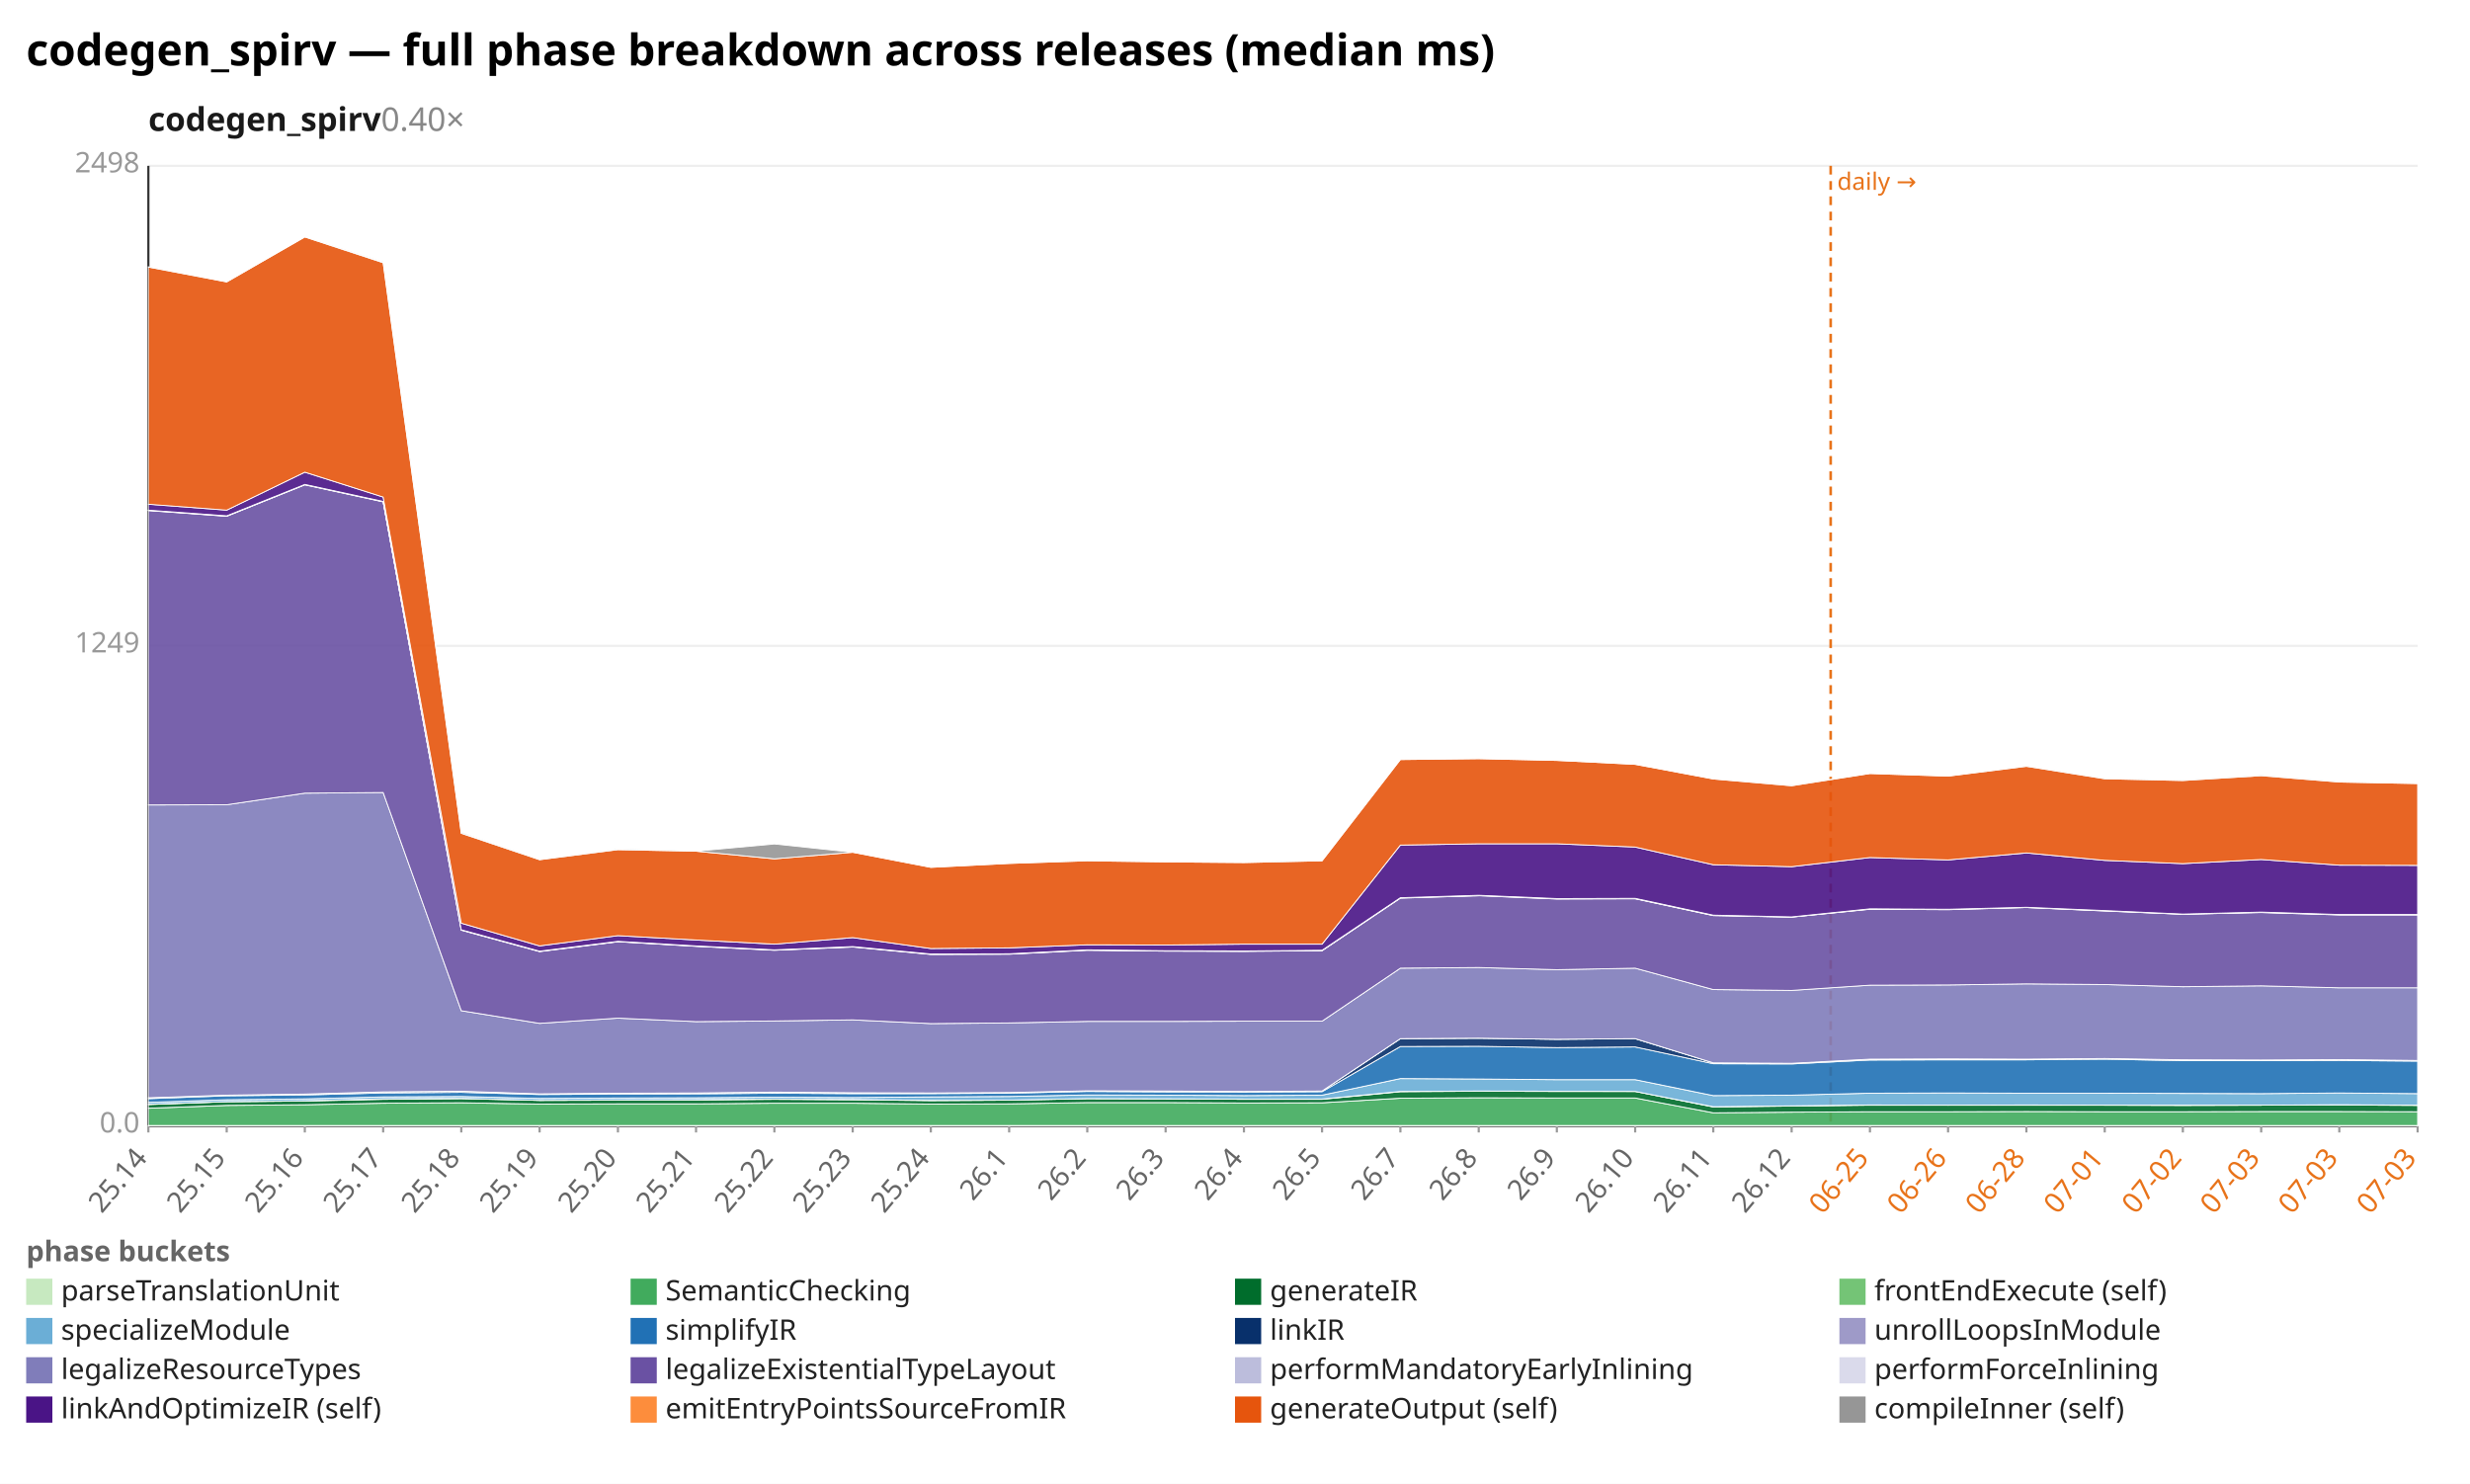
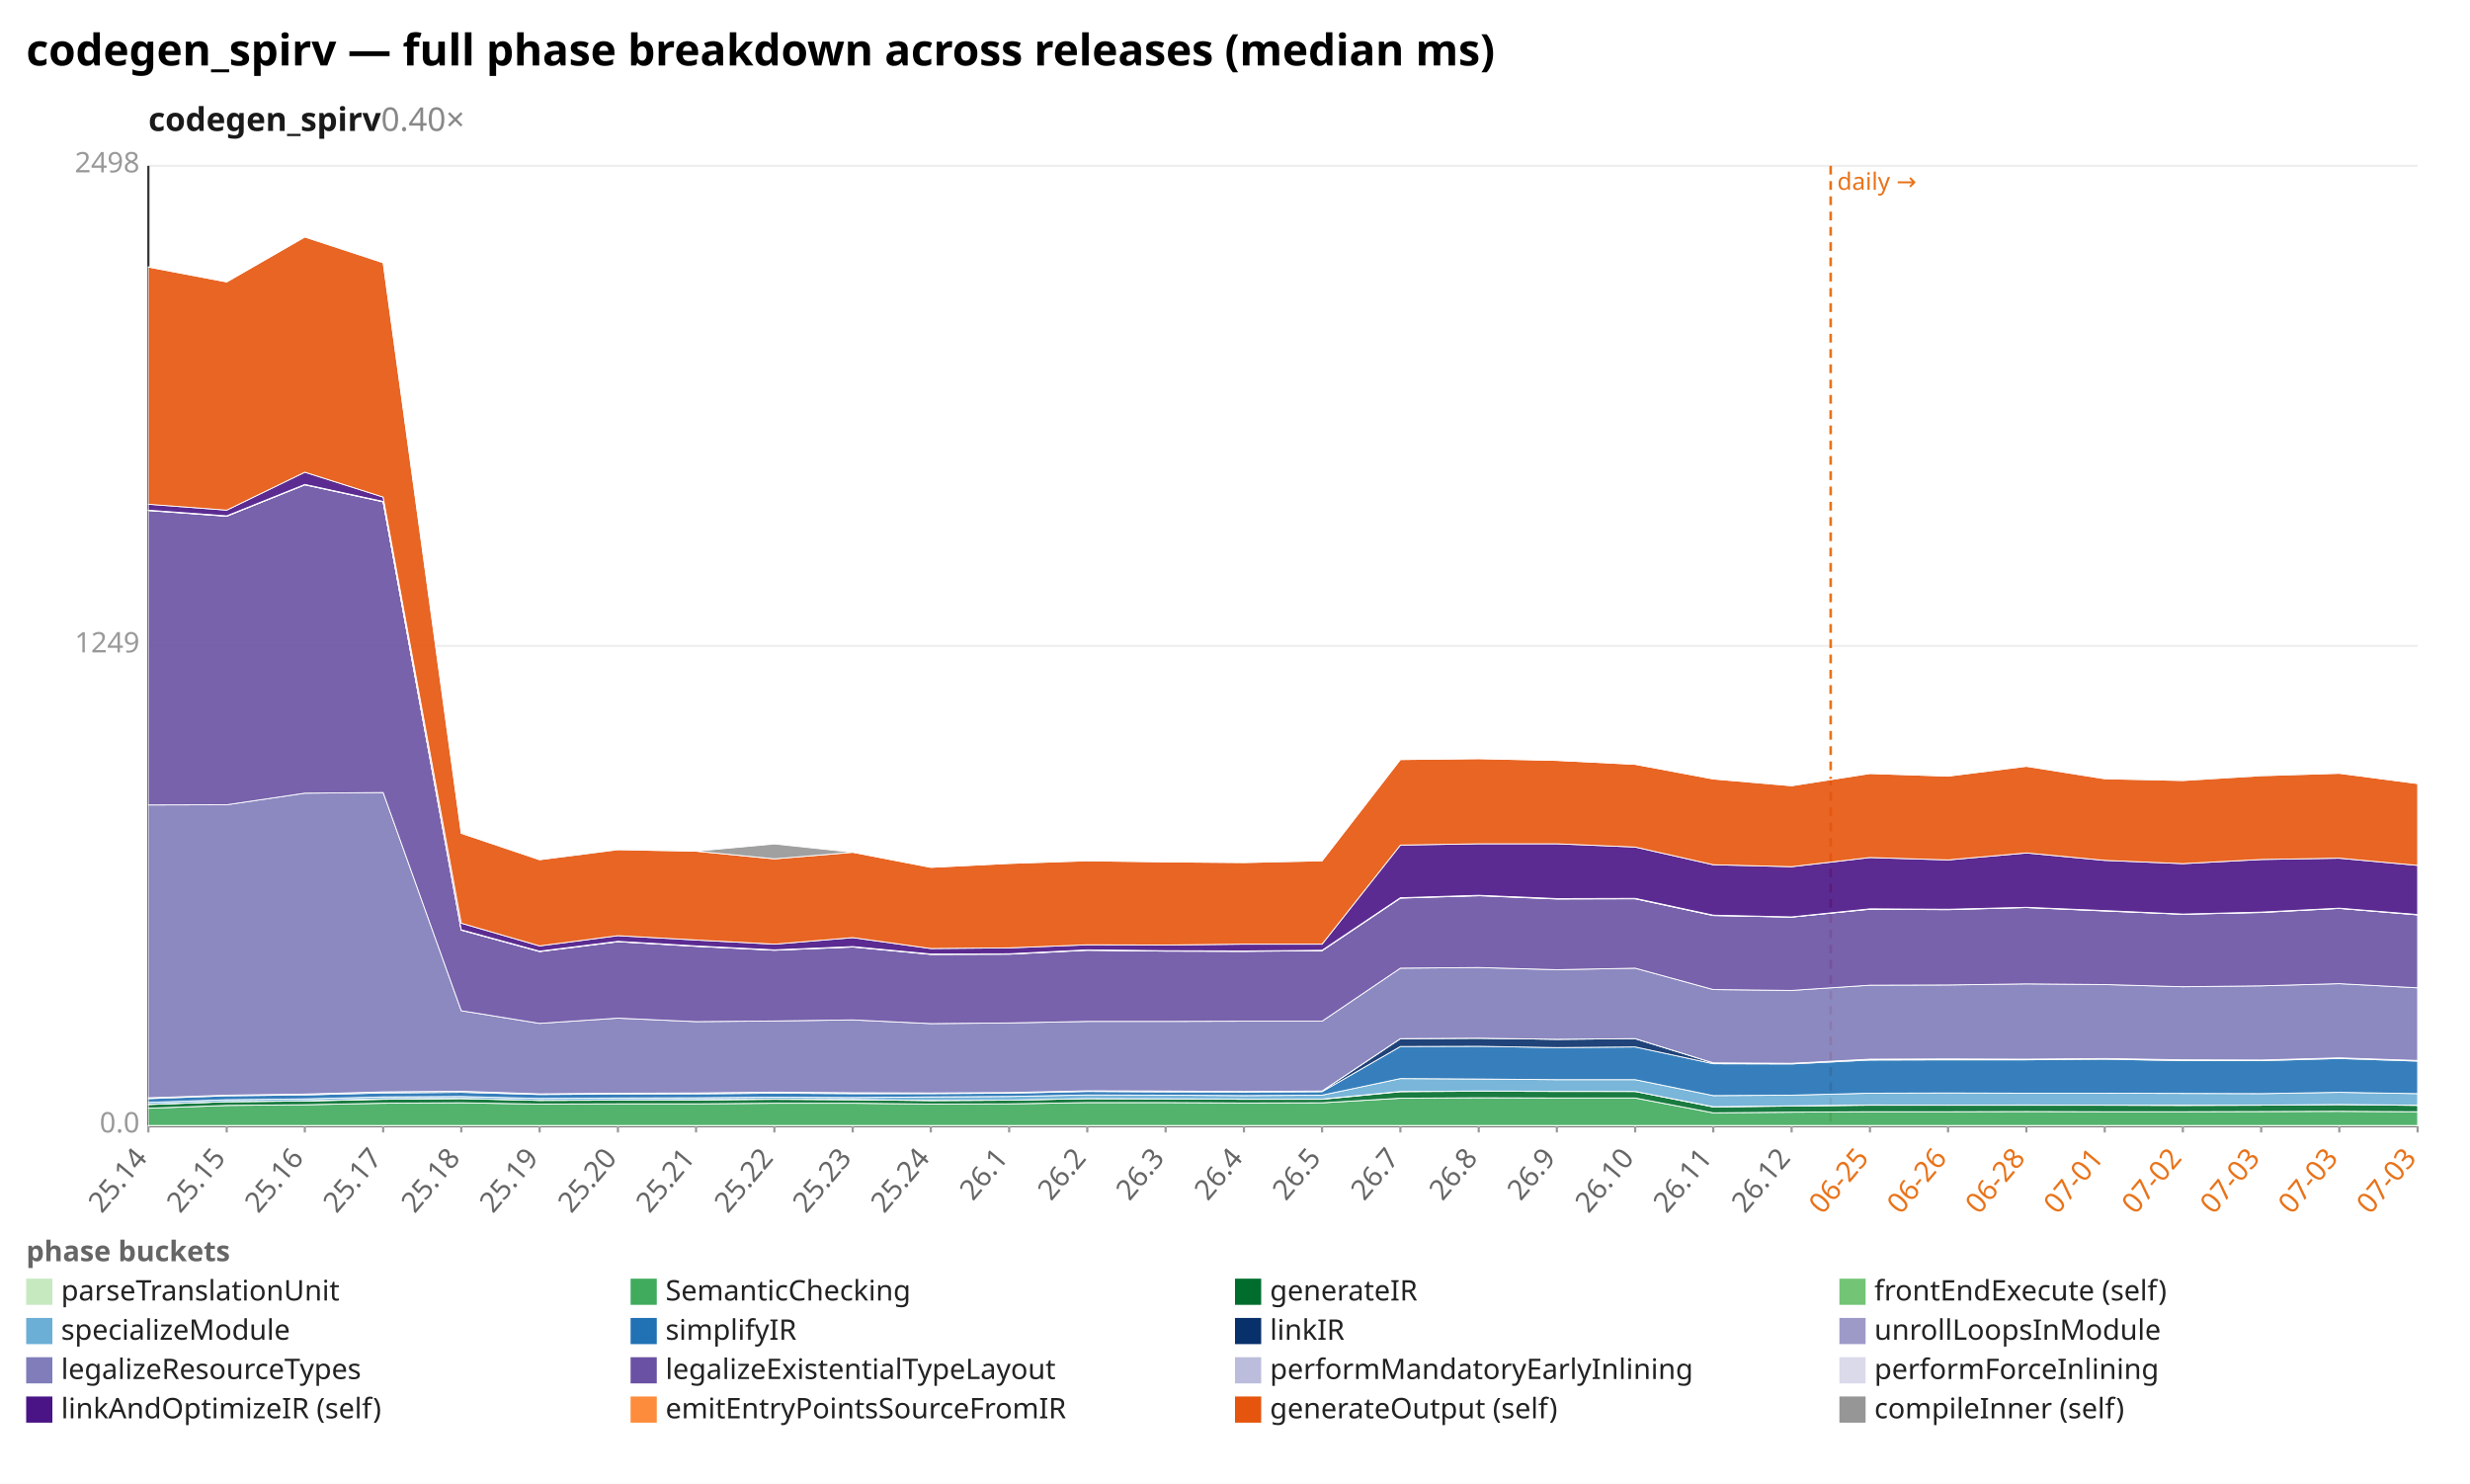
<svg xmlns="http://www.w3.org/2000/svg" width="1132" height="680" viewBox="0 0 1132 680" preserveAspectRatio="xMidYMid meet" font-family="sans-serif" font-size="13">
  <rect width="1132" height="680" fill="white" />
  <text x="12" y="30" font-size="20" font-weight="bold">codegen_spirv — full phase breakdown across releases (median ms)</text>
  <text x="68" y="60" font-size="15" font-weight="600" fill="#1a1a1a">codegen_spirv<tspan fill="#888" font-weight="400" text-decoration="none">  0.40×</tspan>
  </text>
  <line x1="68.0" y1="516.0" x2="1108.0" y2="516.0" stroke="#eee" />
  <text x="64.0" y="519.0" text-anchor="end" fill="#999">0.0</text>
  <line x1="68.0" y1="296.0" x2="1108.0" y2="296.0" stroke="#eee" />
  <text x="64.0" y="299.0" text-anchor="end" fill="#999">1249</text>
  <line x1="68.0" y1="76.0" x2="1108.0" y2="76.0" stroke="#eee" />
  <text x="64.0" y="79.0" text-anchor="end" fill="#999">2498</text>
  <line x1="68.0" y1="76.0" x2="68.0" y2="516.0" stroke="#333" />
  <line x1="68.0" y1="516.0" x2="1108.0" y2="516.0" stroke="#333" />
  <line x1="839.0" y1="76.0" x2="839.0" y2="516.0" stroke="#e8731a" stroke-width="1.2" stroke-dasharray="4 3" />
  <text x="842.0" y="87.0" fill="#e8731a" font-size="11">daily →</text>
  <line x1="68.0" y1="516.0" x2="68.0" y2="519.0" stroke="#999" />
  <text x="68.0" y="531.0" text-anchor="end" fill="#666" transform="rotate(-50 68.0 531.0)">25.14</text>
  <line x1="103.9" y1="516.0" x2="103.9" y2="519.0" stroke="#999" />
  <text x="103.9" y="531.0" text-anchor="end" fill="#666" transform="rotate(-50 103.9 531.0)">25.15</text>
  <line x1="139.7" y1="516.0" x2="139.7" y2="519.0" stroke="#999" />
  <text x="139.7" y="531.0" text-anchor="end" fill="#666" transform="rotate(-50 139.7 531.0)">25.16</text>
  <line x1="175.6" y1="516.0" x2="175.6" y2="519.0" stroke="#999" />
  <text x="175.6" y="531.0" text-anchor="end" fill="#666" transform="rotate(-50 175.6 531.0)">25.17</text>
  <line x1="211.4" y1="516.0" x2="211.4" y2="519.0" stroke="#999" />
  <text x="211.4" y="531.0" text-anchor="end" fill="#666" transform="rotate(-50 211.4 531.0)">25.18</text>
  <line x1="247.3" y1="516.0" x2="247.3" y2="519.0" stroke="#999" />
  <text x="247.3" y="531.0" text-anchor="end" fill="#666" transform="rotate(-50 247.3 531.0)">25.19</text>
  <line x1="283.2" y1="516.0" x2="283.2" y2="519.0" stroke="#999" />
  <text x="283.2" y="531.0" text-anchor="end" fill="#666" transform="rotate(-50 283.2 531.0)">25.20</text>
  <line x1="319.0" y1="516.0" x2="319.0" y2="519.0" stroke="#999" />
  <text x="319.0" y="531.0" text-anchor="end" fill="#666" transform="rotate(-50 319.0 531.0)">25.21</text>
  <line x1="354.9" y1="516.0" x2="354.9" y2="519.0" stroke="#999" />
  <text x="354.9" y="531.0" text-anchor="end" fill="#666" transform="rotate(-50 354.9 531.0)">25.22</text>
  <line x1="390.8" y1="516.0" x2="390.8" y2="519.0" stroke="#999" />
  <text x="390.8" y="531.0" text-anchor="end" fill="#666" transform="rotate(-50 390.8 531.0)">25.23</text>
  <line x1="426.6" y1="516.0" x2="426.6" y2="519.0" stroke="#999" />
  <text x="426.6" y="531.0" text-anchor="end" fill="#666" transform="rotate(-50 426.6 531.0)">25.24</text>
  <line x1="462.5" y1="516.0" x2="462.5" y2="519.0" stroke="#999" />
  <text x="462.5" y="531.0" text-anchor="end" fill="#666" transform="rotate(-50 462.5 531.0)">26.1</text>
  <line x1="498.3" y1="516.0" x2="498.3" y2="519.0" stroke="#999" />
  <text x="498.3" y="531.0" text-anchor="end" fill="#666" transform="rotate(-50 498.3 531.0)">26.2</text>
  <line x1="534.2" y1="516.0" x2="534.2" y2="519.0" stroke="#999" />
  <text x="534.2" y="531.0" text-anchor="end" fill="#666" transform="rotate(-50 534.2 531.0)">26.3</text>
  <line x1="570.1" y1="516.0" x2="570.1" y2="519.0" stroke="#999" />
  <text x="570.1" y="531.0" text-anchor="end" fill="#666" transform="rotate(-50 570.1 531.0)">26.4</text>
  <line x1="605.9" y1="516.0" x2="605.9" y2="519.0" stroke="#999" />
  <text x="605.9" y="531.0" text-anchor="end" fill="#666" transform="rotate(-50 605.9 531.0)">26.5</text>
  <line x1="641.8" y1="516.0" x2="641.8" y2="519.0" stroke="#999" />
  <text x="641.8" y="531.0" text-anchor="end" fill="#666" transform="rotate(-50 641.8 531.0)">26.7</text>
  <line x1="677.7" y1="516.0" x2="677.7" y2="519.0" stroke="#999" />
  <text x="677.7" y="531.0" text-anchor="end" fill="#666" transform="rotate(-50 677.7 531.0)">26.8</text>
  <line x1="713.5" y1="516.0" x2="713.5" y2="519.0" stroke="#999" />
  <text x="713.5" y="531.0" text-anchor="end" fill="#666" transform="rotate(-50 713.5 531.0)">26.9</text>
  <line x1="749.4" y1="516.0" x2="749.4" y2="519.0" stroke="#999" />
  <text x="749.4" y="531.0" text-anchor="end" fill="#666" transform="rotate(-50 749.4 531.0)">26.10</text>
  <line x1="785.2" y1="516.0" x2="785.2" y2="519.0" stroke="#999" />
  <text x="785.2" y="531.0" text-anchor="end" fill="#666" transform="rotate(-50 785.2 531.0)">26.11</text>
  <line x1="821.1" y1="516.0" x2="821.1" y2="519.0" stroke="#999" />
  <text x="821.1" y="531.0" text-anchor="end" fill="#666" transform="rotate(-50 821.1 531.0)">26.12</text>
  <line x1="857.0" y1="516.0" x2="857.0" y2="519.0" stroke="#999" />
  <text x="857.0" y="531.0" text-anchor="end" fill="#e8731a" transform="rotate(-50 857.0 531.0)">06-25</text>
  <line x1="892.8" y1="516.0" x2="892.8" y2="519.0" stroke="#999" />
  <text x="892.8" y="531.0" text-anchor="end" fill="#e8731a" transform="rotate(-50 892.8 531.0)">06-26</text>
  <line x1="928.7" y1="516.0" x2="928.7" y2="519.0" stroke="#999" />
  <text x="928.7" y="531.0" text-anchor="end" fill="#e8731a" transform="rotate(-50 928.7 531.0)">06-28</text>
  <line x1="964.6" y1="516.0" x2="964.6" y2="519.0" stroke="#999" />
  <text x="964.6" y="531.0" text-anchor="end" fill="#e8731a" transform="rotate(-50 964.6 531.0)">07-01</text>
  <line x1="1000.4" y1="516.0" x2="1000.4" y2="519.0" stroke="#999" />
  <text x="1000.4" y="531.0" text-anchor="end" fill="#e8731a" transform="rotate(-50 1000.4 531.0)">07-02</text>
  <line x1="1036.3" y1="516.0" x2="1036.3" y2="519.0" stroke="#999" />
  <text x="1036.3" y="531.0" text-anchor="end" fill="#e8731a" transform="rotate(-50 1036.3 531.0)">07-03</text>
  <line x1="1072.1" y1="516.0" x2="1072.1" y2="519.0" stroke="#999" />
  <text x="1072.1" y="531.0" text-anchor="end" fill="#e8731a" transform="rotate(-50 1072.1 531.0)">07-03</text>
  <line x1="1108.0" y1="516.0" x2="1108.0" y2="519.0" stroke="#999" />
  <text x="1108.0" y="531.0" text-anchor="end" fill="#e8731a" transform="rotate(-50 1108.0 531.0)">07-03</text>
  <polygon points="68.0,515.8 103.9,515.8 139.7,515.8 175.6,515.8 211.4,515.8 247.3,515.8 283.2,515.8 319.0,515.8 354.9,515.8 390.8,515.8 426.6,515.8 462.5,515.8 498.3,515.8 534.2,515.8 570.1,515.8 605.9,515.8 641.8,515.8 677.7,515.8 713.5,515.8 749.4,515.8 785.2,515.8 821.1,515.8 857.0,515.8 892.8,515.8 928.7,515.8 964.6,515.8 1000.4,515.8 1036.3,515.8 1072.1,515.8 1108.0,515.8 1108.0,516.0 1072.1,516.0 1036.3,516.0 1000.4,516.0 964.6,516.0 928.7,516.0 892.8,516.0 857.0,516.0 821.1,516.0 785.2,516.0 749.4,516.0 713.5,516.0 677.7,516.0 641.8,516.0 605.9,516.0 570.1,516.0 534.2,516.0 498.3,516.0 462.5,516.0 426.6,516.0 390.8,516.0 354.9,516.0 319.0,516.0 283.2,516.0 247.3,516.0 211.4,516.0 175.6,516.0 139.7,516.0 103.9,516.0 68.0,516.0" fill="#c7e9c0" fill-opacity="0.9" stroke="#fff" stroke-width="0.4" />
-   <polygon points="68.0,507.9 103.9,506.6 139.7,506.3 175.6,505.6 211.4,505.4 247.3,506.0 283.2,505.9 319.0,505.9 354.9,505.6 390.8,505.6 426.6,506.0 462.5,505.9 498.3,505.3 534.2,505.3 570.1,505.5 605.9,505.4 641.8,503.3 677.7,503.1 713.5,503.2 749.4,503.2 785.2,510.0 821.1,509.7 857.0,509.5 892.8,509.5 928.7,509.4 964.6,509.5 1000.4,509.5 1036.3,509.4 1072.1,509.4 1108.0,509.5 1108.0,515.8 1072.1,515.8 1036.3,515.8 1000.4,515.8 964.6,515.8 928.7,515.8 892.8,515.8 857.0,515.8 821.1,515.8 785.2,515.8 749.4,515.8 713.5,515.8 677.7,515.8 641.8,515.8 605.9,515.8 570.1,515.8 534.2,515.8 498.3,515.8 462.5,515.8 426.6,515.8 390.8,515.8 354.9,515.8 319.0,515.8 283.2,515.8 247.3,515.8 211.4,515.8 175.6,515.8 139.7,515.8 103.9,515.8 68.0,515.8" fill="#41ab5d" fill-opacity="0.9" stroke="#fff" stroke-width="0.4" />
-   <polygon points="68.0,506.2 103.9,504.9 139.7,504.6 175.6,503.8 211.4,503.5 247.3,504.3 283.2,504.2 319.0,504.1 354.9,503.8 390.8,504.0 426.6,504.4 462.5,504.2 498.3,503.5 534.2,503.6 570.1,503.8 605.9,503.8 641.8,500.3 677.7,500.1 713.5,500.2 749.4,500.2 785.2,507.3 821.1,506.9 857.0,506.5 892.8,506.5 928.7,506.5 964.6,506.5 1000.4,506.6 1036.3,506.5 1072.1,506.4 1108.0,506.6 1108.0,509.5 1072.1,509.4 1036.3,509.4 1000.4,509.5 964.6,509.5 928.7,509.4 892.8,509.5 857.0,509.5 821.1,509.7 785.2,510.0 749.4,503.2 713.5,503.2 677.7,503.1 641.8,503.3 605.9,505.4 570.1,505.5 534.2,505.3 498.3,505.3 462.5,505.9 426.6,506.0 390.8,505.6 354.9,505.6 319.0,505.9 283.2,505.9 247.3,506.0 211.4,505.4 175.6,505.6 139.7,506.3 103.9,506.6 68.0,507.9" fill="#006d2c" fill-opacity="0.9" stroke="#fff" stroke-width="0.4" />
-   <polygon points="68.0,506.1 103.9,504.9 139.7,504.5 175.6,503.6 211.4,503.4 247.3,504.3 283.2,504.1 319.0,504.0 354.9,503.7 390.8,503.9 426.6,504.3 462.5,504.2 498.3,503.5 534.2,503.6 570.1,503.7 605.9,503.7 641.8,500.2 677.7,500.0 713.5,500.1 749.4,500.2 785.2,507.2 821.1,506.8 857.0,506.4 892.8,506.5 928.7,506.4 964.6,506.5 1000.4,506.5 1036.3,506.5 1072.1,506.3 1108.0,506.5 1108.0,506.6 1072.1,506.4 1036.3,506.5 1000.4,506.6 964.6,506.5 928.7,506.5 892.8,506.5 857.0,506.5 821.1,506.9 785.2,507.3 749.4,500.2 713.5,500.2 677.7,500.1 641.8,500.3 605.9,503.8 570.1,503.8 534.2,503.6 498.3,503.5 462.5,504.2 426.6,504.4 390.8,504.0 354.9,503.8 319.0,504.1 283.2,504.2 247.3,504.3 211.4,503.5 175.6,503.8 139.7,504.6 103.9,504.9 68.0,506.2" fill="#74c476" fill-opacity="0.9" stroke="#fff" stroke-width="0.4" />
-   <polygon points="68.0,505.2 103.9,504.0 139.7,503.6 175.6,502.7 211.4,502.5 247.3,503.4 283.2,503.2 319.0,503.1 354.9,502.8 390.8,503.0 426.6,502.7 462.5,502.5 498.3,501.8 534.2,501.9 570.1,502.1 605.9,501.9 641.8,494.3 677.7,494.5 713.5,494.8 749.4,494.8 785.2,502.1 821.1,501.9 857.0,501.0 892.8,500.9 928.7,501.0 964.6,501.0 1000.4,501.1 1036.3,501.2 1072.1,500.9 1108.0,501.2 1108.0,506.5 1072.1,506.3 1036.3,506.5 1000.4,506.5 964.6,506.5 928.7,506.4 892.8,506.5 857.0,506.4 821.1,506.8 785.2,507.2 749.4,500.2 713.5,500.1 677.7,500.0 641.8,500.2 605.9,503.7 570.1,503.7 534.2,503.6 498.3,503.5 462.5,504.2 426.6,504.3 390.8,503.9 354.9,503.7 319.0,504.0 283.2,504.1 247.3,504.3 211.4,503.4 175.6,503.6 139.7,504.5 103.9,504.9 68.0,506.1" fill="#6baed6" fill-opacity="0.9" stroke="#fff" stroke-width="0.4" />
-   <polygon points="68.0,503.5 103.9,502.2 139.7,501.8 175.6,500.9 211.4,500.6 247.3,501.6 283.2,501.4 319.0,501.3 354.9,501.0 390.8,501.2 426.6,501.2 462.5,501.0 498.3,500.2 534.2,500.4 570.1,500.5 605.9,500.3 641.8,479.6 677.7,479.5 713.5,480.1 749.4,479.8 785.2,487.5 821.1,487.6 857.0,485.8 892.8,485.7 928.7,485.7 964.6,485.4 1000.4,486.1 1036.3,486.1 1072.1,486.0 1108.0,486.3 1108.0,501.2 1072.1,500.9 1036.3,501.2 1000.4,501.1 964.6,501.0 928.7,501.0 892.8,500.9 857.0,501.0 821.1,501.9 785.2,502.1 749.4,494.8 713.5,494.8 677.7,494.5 641.8,494.3 605.9,501.9 570.1,502.1 534.2,501.9 498.3,501.8 462.5,502.5 426.6,502.7 390.8,503.0 354.9,502.8 319.0,503.1 283.2,503.2 247.3,503.4 211.4,502.5 175.6,502.7 139.7,503.6 103.9,504.0 68.0,505.2" fill="#2171b5" fill-opacity="0.9" stroke="#fff" stroke-width="0.4" />
-   <polygon points="68.0,503.1 103.9,501.9 139.7,501.4 175.6,500.4 211.4,500.1 247.3,501.3 283.2,501.0 319.0,500.9 354.9,500.5 390.8,500.8 426.6,500.9 462.5,500.7 498.3,499.9 534.2,500.0 570.1,500.2 605.9,500.0 641.8,476.0 677.7,475.8 713.5,476.3 749.4,476.0 785.2,487.1 821.1,487.3 857.0,485.4 892.8,485.3 928.7,485.4 964.6,485.1 1000.4,485.7 1036.3,485.8 1072.1,485.7 1108.0,486.0 1108.0,486.3 1072.1,486.0 1036.3,486.1 1000.4,486.1 964.6,485.4 928.7,485.7 892.8,485.7 857.0,485.8 821.1,487.6 785.2,487.5 749.4,479.8 713.5,480.1 677.7,479.5 641.8,479.6 605.9,500.3 570.1,500.5 534.2,500.4 498.3,500.2 462.5,501.0 426.6,501.2 390.8,501.2 354.9,501.0 319.0,501.3 283.2,501.4 247.3,501.6 211.4,500.6 175.6,500.9 139.7,501.8 103.9,502.2 68.0,503.5" fill="#08306b" fill-opacity="0.9" stroke="#fff" stroke-width="0.4" />
-   <polygon points="68.0,503.1 103.9,501.9 139.7,501.4 175.6,500.4 211.4,500.1 247.3,501.3 283.2,501.0 319.0,500.9 354.9,500.5 390.8,500.8 426.6,500.9 462.5,500.7 498.3,499.9 534.2,500.0 570.1,500.2 605.9,500.0 641.8,476.0 677.7,475.8 713.5,476.3 749.4,476.0 785.2,487.1 821.1,487.3 857.0,485.4 892.8,485.3 928.7,485.4 964.6,485.1 1000.4,485.7 1036.3,485.8 1072.1,485.6 1108.0,486.0 1108.0,486.0 1072.1,485.7 1036.3,485.8 1000.4,485.7 964.6,485.1 928.7,485.4 892.8,485.3 857.0,485.4 821.1,487.3 785.2,487.1 749.4,476.0 713.5,476.3 677.7,475.8 641.8,476.0 605.9,500.0 570.1,500.2 534.2,500.0 498.3,499.9 462.5,500.7 426.6,500.9 390.8,500.8 354.9,500.5 319.0,500.9 283.2,501.0 247.3,501.3 211.4,500.1 175.6,500.4 139.7,501.4 103.9,501.9 68.0,503.1" fill="#9e9ac8" fill-opacity="0.9" stroke="#fff" stroke-width="0.4" />
-   <polygon points="68.0,368.9 103.9,368.8 139.7,363.5 175.6,363.2 211.4,463.2 247.3,469.0 283.2,466.6 319.0,468.2 354.9,467.9 390.8,467.4 426.6,469.1 462.5,468.8 498.3,468.1 534.2,468.1 570.1,468.0 605.9,468.0 641.8,443.7 677.7,443.4 713.5,444.4 749.4,443.7 785.2,453.5 821.1,453.9 857.0,451.5 892.8,451.4 928.7,450.9 964.6,451.2 1000.4,452.2 1036.3,451.8 1072.1,452.7 1108.0,452.7 1108.0,486.0 1072.1,485.6 1036.3,485.8 1000.4,485.7 964.6,485.1 928.7,485.4 892.8,485.3 857.0,485.4 821.1,487.3 785.2,487.1 749.4,476.0 713.5,476.3 677.7,475.8 641.8,476.0 605.9,500.0 570.1,500.2 534.2,500.0 498.3,499.9 462.5,500.7 426.6,500.9 390.8,500.8 354.9,500.5 319.0,500.9 283.2,501.0 247.3,501.3 211.4,500.1 175.6,500.4 139.7,501.4 103.9,501.9 68.0,503.1" fill="#807dba" fill-opacity="0.9" stroke="#fff" stroke-width="0.4" />
-   <polygon points="68.0,234.0 103.9,236.6 139.7,222.2 175.6,230.0 211.4,426.3 247.3,436.1 283.2,431.6 319.0,433.7 354.9,435.5 390.8,434.0 426.6,437.4 462.5,437.3 498.3,435.5 534.2,435.9 570.1,436.0 605.9,435.7 641.8,411.6 677.7,410.5 713.5,412.0 749.4,411.9 785.2,419.6 821.1,420.3 857.0,416.7 892.8,416.9 928.7,415.9 964.6,417.5 1000.4,419.0 1036.3,418.2 1072.1,419.3 1108.0,419.3 1108.0,452.7 1072.1,452.7 1036.3,451.8 1000.4,452.2 964.6,451.2 928.7,450.9 892.8,451.4 857.0,451.5 821.1,453.9 785.2,453.5 749.4,443.7 713.5,444.4 677.7,443.4 641.8,443.7 605.9,468.0 570.1,468.0 534.2,468.1 498.3,468.1 462.5,468.8 426.6,469.1 390.8,467.4 354.9,467.9 319.0,468.2 283.2,466.6 247.3,469.0 211.4,463.2 175.6,363.2 139.7,363.5 103.9,368.8 68.0,368.9" fill="#6a51a3" fill-opacity="0.9" stroke="#fff" stroke-width="0.4" />
-   <polygon points="68.0,233.9 103.9,236.5 139.7,222.1 175.6,229.9 211.4,426.2 247.3,436.0 283.2,431.5 319.0,433.6 354.9,435.4 390.8,433.9 426.6,437.3 462.5,437.2 498.3,435.4 534.2,435.8 570.1,435.9 605.9,435.6 641.8,411.5 677.7,410.4 713.5,411.9 749.4,411.8 785.2,419.5 821.1,420.3 857.0,416.6 892.8,416.8 928.7,415.9 964.6,417.4 1000.4,419.0 1036.3,418.1 1072.1,419.2 1108.0,419.2 1108.0,419.3 1072.1,419.3 1036.3,418.2 1000.4,419.0 964.6,417.5 928.7,415.9 892.8,416.9 857.0,416.7 821.1,420.3 785.2,419.6 749.4,411.9 713.5,412.0 677.7,410.5 641.8,411.6 605.9,435.7 570.1,436.0 534.2,435.9 498.3,435.5 462.5,437.3 426.6,437.4 390.8,434.0 354.9,435.5 319.0,433.7 283.2,431.6 247.3,436.1 211.4,426.3 175.6,230.0 139.7,222.2 103.9,236.6 68.0,234.0" fill="#bcbddc" fill-opacity="0.9" stroke="#fff" stroke-width="0.4" />
-   <polygon points="68.0,233.8 103.9,236.4 139.7,222.0 175.6,229.8 211.4,426.1 247.3,435.9 283.2,431.4 319.0,433.5 354.9,435.3 390.8,433.8 426.6,437.2 462.5,437.1 498.3,435.3 534.2,435.7 570.1,435.8 605.9,435.5 641.8,411.4 677.7,410.3 713.5,411.8 749.4,411.7 785.2,419.4 821.1,420.2 857.0,416.5 892.8,416.7 928.7,415.8 964.6,417.3 1000.4,418.9 1036.3,418.0 1072.1,419.1 1108.0,419.1 1108.0,419.2 1072.1,419.2 1036.3,418.1 1000.4,419.0 964.6,417.4 928.7,415.9 892.8,416.8 857.0,416.6 821.1,420.3 785.2,419.5 749.4,411.8 713.5,411.9 677.7,410.4 641.8,411.5 605.9,435.6 570.1,435.9 534.2,435.8 498.3,435.4 462.5,437.2 426.6,437.3 390.8,433.9 354.9,435.4 319.0,433.6 283.2,431.5 247.3,436.0 211.4,426.2 175.6,229.9 139.7,222.1 103.9,236.5 68.0,233.9" fill="#dadaeb" fill-opacity="0.9" stroke="#fff" stroke-width="0.4" />
-   <polygon points="68.0,231.1 103.9,233.8 139.7,216.4 175.6,227.8 211.4,423.1 247.3,433.5 283.2,428.8 319.0,430.8 354.9,432.7 390.8,429.7 426.6,434.7 462.5,434.4 498.3,433.0 534.2,433.1 570.1,432.7 605.9,432.7 641.8,387.3 677.7,386.7 713.5,386.7 749.4,388.2 785.2,396.3 821.1,397.2 857.0,393.0 892.8,394.1 928.7,390.9 964.6,394.3 1000.4,395.8 1036.3,393.9 1072.1,396.5 1108.0,396.6 1108.0,419.1 1072.1,419.1 1036.3,418.0 1000.4,418.9 964.6,417.3 928.7,415.8 892.8,416.7 857.0,416.5 821.1,420.2 785.2,419.4 749.4,411.7 713.5,411.8 677.7,410.3 641.8,411.4 605.9,435.5 570.1,435.8 534.2,435.7 498.3,435.3 462.5,437.1 426.6,437.2 390.8,433.8 354.9,435.3 319.0,433.5 283.2,431.4 247.3,435.9 211.4,426.1 175.6,229.8 139.7,222.0 103.9,236.4 68.0,233.8" fill="#4a1486" fill-opacity="0.9" stroke="#fff" stroke-width="0.4" />
-   <polygon points="68.0,122.4 103.9,129.2 139.7,108.6 175.6,120.4 211.4,381.9 247.3,394.0 283.2,389.4 319.0,390.1 354.9,393.6 390.8,390.6 426.6,397.5 462.5,395.7 498.3,394.5 534.2,395.0 570.1,395.3 605.9,394.5 641.8,348.1 677.7,347.7 713.5,348.5 749.4,350.3 785.2,357.0 821.1,360.1 857.0,354.5 892.8,355.7 928.7,351.2 964.6,356.9 1000.4,357.7 1036.3,355.5 1072.1,358.4 1108.0,359.1 1108.0,396.6 1072.1,396.5 1036.3,393.9 1000.4,395.8 964.6,394.3 928.7,390.9 892.8,394.1 857.0,393.0 821.1,397.2 785.2,396.3 749.4,388.2 713.5,386.7 677.7,386.7 641.8,387.3 605.9,432.7 570.1,432.7 534.2,433.1 498.3,433.0 462.5,434.4 426.6,434.7 390.8,429.7 354.9,432.7 319.0,430.8 283.2,428.8 247.3,433.5 211.4,423.1 175.6,227.8 139.7,216.4 103.9,233.8 68.0,231.1" fill="#e6550d" fill-opacity="0.9" stroke="#fff" stroke-width="0.4" />
-   <polygon points="68.0,122.3 103.9,129.2 139.7,108.6 175.6,120.0 211.4,381.4 247.3,394.0 283.2,389.1 319.0,390.1 354.9,386.8 390.8,390.6 426.6,397.5 462.5,395.7 498.3,394.4 534.2,395.0 570.1,395.0 605.9,394.5 641.8,348.1 677.7,347.7 713.5,348.5 749.4,350.3 785.2,357.0 821.1,359.9 857.0,354.5 892.8,355.7 928.7,351.1 964.6,356.8 1000.4,357.6 1036.3,355.3 1072.1,358.3 1108.0,359.1 1108.0,359.1 1072.1,358.4 1036.3,355.5 1000.4,357.7 964.6,356.9 928.7,351.2 892.8,355.7 857.0,354.5 821.1,360.1 785.2,357.0 749.4,350.3 713.5,348.5 677.7,347.7 641.8,348.1 605.9,394.5 570.1,395.3 534.2,395.0 498.3,394.5 462.5,395.7 426.6,397.5 390.8,390.6 354.9,393.6 319.0,390.1 283.2,389.4 247.3,394.0 211.4,381.9 175.6,120.4 139.7,108.6 103.9,129.2 68.0,122.4" fill="#969696" fill-opacity="0.9" stroke="#fff" stroke-width="0.4" />
+   <polygon points="68.0,507.9 103.9,506.6 139.7,506.3 175.6,505.6 211.4,505.4 247.3,506.0 283.2,505.9 319.0,505.9 354.9,505.6 390.8,505.6 426.6,506.0 462.5,505.9 498.3,505.3 534.2,505.3 570.1,505.5 605.9,505.4 641.8,503.3 677.7,503.1 713.5,503.2 749.4,503.2 785.2,510.0 821.1,509.7 857.0,509.5 892.8,509.5 928.7,509.4 964.6,509.5 1000.4,509.5 1036.3,509.4 1072.1,509.3 1108.0,509.5 1108.0,515.8 1072.1,515.8 1036.3,515.8 1000.4,515.8 964.6,515.8 928.7,515.8 892.8,515.8 857.0,515.8 821.1,515.8 785.2,515.8 749.4,515.8 713.5,515.8 677.7,515.8 641.8,515.8 605.9,515.8 570.1,515.8 534.2,515.8 498.3,515.8 462.5,515.8 426.6,515.8 390.8,515.8 354.9,515.8 319.0,515.8 283.2,515.8 247.3,515.8 211.4,515.8 175.6,515.8 139.7,515.8 103.9,515.8 68.0,515.8" fill="#41ab5d" fill-opacity="0.9" stroke="#fff" stroke-width="0.4" />
+   <polygon points="68.0,506.2 103.9,504.9 139.7,504.6 175.6,503.8 211.4,503.5 247.3,504.3 283.2,504.2 319.0,504.1 354.9,503.8 390.8,504.0 426.6,504.4 462.5,504.2 498.3,503.5 534.2,503.6 570.1,503.8 605.9,503.8 641.8,500.3 677.7,500.1 713.5,500.2 749.4,500.2 785.2,507.3 821.1,506.9 857.0,506.5 892.8,506.5 928.7,506.5 964.6,506.5 1000.4,506.6 1036.3,506.5 1072.1,506.2 1108.0,506.6 1108.0,509.5 1072.1,509.3 1036.3,509.4 1000.4,509.5 964.6,509.5 928.7,509.4 892.8,509.5 857.0,509.5 821.1,509.7 785.2,510.0 749.4,503.2 713.5,503.2 677.7,503.1 641.8,503.3 605.9,505.4 570.1,505.5 534.2,505.3 498.3,505.3 462.5,505.9 426.6,506.0 390.8,505.6 354.9,505.6 319.0,505.9 283.2,505.9 247.3,506.0 211.4,505.4 175.6,505.6 139.7,506.3 103.9,506.6 68.0,507.9" fill="#006d2c" fill-opacity="0.9" stroke="#fff" stroke-width="0.4" />
+   <polygon points="68.0,506.1 103.9,504.9 139.7,504.5 175.6,503.6 211.4,503.4 247.3,504.3 283.2,504.1 319.0,504.0 354.9,503.7 390.8,503.9 426.6,504.3 462.5,504.2 498.3,503.5 534.2,503.6 570.1,503.7 605.9,503.7 641.8,500.2 677.7,500.0 713.5,500.1 749.4,500.2 785.2,507.2 821.1,506.8 857.0,506.4 892.8,506.5 928.7,506.4 964.6,506.5 1000.4,506.5 1036.3,506.5 1072.1,506.2 1108.0,506.5 1108.0,506.6 1072.1,506.2 1036.3,506.5 1000.4,506.6 964.6,506.5 928.7,506.5 892.8,506.5 857.0,506.5 821.1,506.9 785.2,507.3 749.4,500.2 713.5,500.2 677.7,500.1 641.8,500.3 605.9,503.8 570.1,503.8 534.2,503.6 498.3,503.5 462.5,504.2 426.6,504.4 390.8,504.0 354.9,503.8 319.0,504.1 283.2,504.2 247.3,504.3 211.4,503.5 175.6,503.8 139.7,504.6 103.9,504.9 68.0,506.2" fill="#74c476" fill-opacity="0.9" stroke="#fff" stroke-width="0.4" />
+   <polygon points="68.0,505.2 103.9,504.0 139.7,503.6 175.6,502.7 211.4,502.5 247.3,503.4 283.2,503.2 319.0,503.1 354.9,502.8 390.8,503.0 426.6,502.7 462.5,502.5 498.3,501.8 534.2,501.9 570.1,502.1 605.9,501.9 641.8,494.3 677.7,494.5 713.5,494.8 749.4,494.8 785.2,502.1 821.1,501.9 857.0,501.0 892.8,500.9 928.7,501.0 964.6,501.0 1000.4,501.1 1036.3,501.2 1072.1,500.6 1108.0,501.2 1108.0,506.5 1072.1,506.2 1036.3,506.5 1000.4,506.5 964.6,506.5 928.7,506.4 892.8,506.5 857.0,506.4 821.1,506.8 785.2,507.2 749.4,500.2 713.5,500.1 677.7,500.0 641.8,500.2 605.9,503.7 570.1,503.7 534.2,503.6 498.3,503.5 462.5,504.2 426.6,504.3 390.8,503.9 354.9,503.7 319.0,504.0 283.2,504.1 247.3,504.3 211.4,503.4 175.6,503.6 139.7,504.5 103.9,504.9 68.0,506.1" fill="#6baed6" fill-opacity="0.9" stroke="#fff" stroke-width="0.4" />
+   <polygon points="68.0,503.5 103.9,502.2 139.7,501.8 175.6,500.9 211.4,500.6 247.3,501.6 283.2,501.4 319.0,501.3 354.9,501.0 390.8,501.2 426.6,501.2 462.5,501.0 498.3,500.2 534.2,500.4 570.1,500.5 605.9,500.3 641.8,479.6 677.7,479.5 713.5,480.1 749.4,479.8 785.2,487.5 821.1,487.6 857.0,485.8 892.8,485.7 928.7,485.7 964.6,485.4 1000.4,486.1 1036.3,486.1 1072.1,485.1 1108.0,486.3 1108.0,501.2 1072.1,500.6 1036.3,501.2 1000.4,501.1 964.6,501.0 928.7,501.0 892.8,500.9 857.0,501.0 821.1,501.9 785.2,502.1 749.4,494.8 713.5,494.8 677.7,494.5 641.8,494.3 605.9,501.9 570.1,502.1 534.2,501.9 498.3,501.8 462.5,502.5 426.6,502.7 390.8,503.0 354.9,502.8 319.0,503.1 283.2,503.2 247.3,503.4 211.4,502.5 175.6,502.7 139.7,503.6 103.9,504.0 68.0,505.2" fill="#2171b5" fill-opacity="0.9" stroke="#fff" stroke-width="0.4" />
+   <polygon points="68.0,503.1 103.9,501.9 139.7,501.4 175.6,500.4 211.4,500.1 247.3,501.3 283.2,501.0 319.0,500.9 354.9,500.5 390.8,500.8 426.6,500.9 462.5,500.7 498.3,499.9 534.2,500.0 570.1,500.2 605.9,500.0 641.8,476.0 677.7,475.8 713.5,476.3 749.4,476.0 785.2,487.1 821.1,487.3 857.0,485.4 892.8,485.3 928.7,485.4 964.6,485.1 1000.4,485.7 1036.3,485.8 1072.1,484.8 1108.0,486.0 1108.0,486.3 1072.1,485.1 1036.3,486.1 1000.4,486.1 964.6,485.4 928.7,485.7 892.8,485.7 857.0,485.8 821.1,487.6 785.2,487.5 749.4,479.8 713.5,480.1 677.7,479.5 641.8,479.6 605.9,500.3 570.1,500.5 534.2,500.4 498.3,500.2 462.5,501.0 426.6,501.2 390.8,501.2 354.9,501.0 319.0,501.3 283.2,501.4 247.3,501.6 211.4,500.6 175.6,500.9 139.7,501.8 103.9,502.2 68.0,503.5" fill="#08306b" fill-opacity="0.9" stroke="#fff" stroke-width="0.4" />
+   <polygon points="68.0,503.1 103.9,501.9 139.7,501.4 175.6,500.4 211.4,500.1 247.3,501.3 283.2,501.0 319.0,500.9 354.9,500.5 390.8,500.8 426.6,500.9 462.5,500.7 498.3,499.9 534.2,500.0 570.1,500.2 605.9,500.0 641.8,476.0 677.7,475.8 713.5,476.3 749.4,476.0 785.2,487.1 821.1,487.3 857.0,485.4 892.8,485.3 928.7,485.4 964.6,485.1 1000.4,485.7 1036.3,485.8 1072.1,484.8 1108.0,486.0 1108.0,486.0 1072.1,484.8 1036.3,485.8 1000.4,485.7 964.6,485.1 928.7,485.4 892.8,485.3 857.0,485.4 821.1,487.3 785.2,487.1 749.4,476.0 713.5,476.3 677.7,475.8 641.8,476.0 605.9,500.0 570.1,500.2 534.2,500.0 498.3,499.9 462.5,500.7 426.6,500.9 390.8,500.8 354.9,500.5 319.0,500.9 283.2,501.0 247.3,501.3 211.4,500.1 175.6,500.4 139.7,501.4 103.9,501.9 68.0,503.1" fill="#9e9ac8" fill-opacity="0.9" stroke="#fff" stroke-width="0.4" />
+   <polygon points="68.0,368.9 103.9,368.8 139.7,363.5 175.6,363.2 211.4,463.2 247.3,469.0 283.2,466.6 319.0,468.2 354.9,467.9 390.8,467.4 426.6,469.1 462.5,468.8 498.3,468.1 534.2,468.1 570.1,468.0 605.9,468.0 641.8,443.7 677.7,443.4 713.5,444.4 749.4,443.7 785.2,453.5 821.1,453.9 857.0,451.5 892.8,451.4 928.7,450.9 964.6,451.2 1000.4,452.2 1036.3,451.8 1072.1,450.8 1108.0,452.7 1108.0,486.0 1072.1,484.8 1036.3,485.8 1000.4,485.7 964.6,485.1 928.7,485.4 892.8,485.3 857.0,485.4 821.1,487.3 785.2,487.1 749.4,476.0 713.5,476.3 677.7,475.8 641.8,476.0 605.9,500.0 570.1,500.2 534.2,500.0 498.3,499.9 462.5,500.7 426.6,500.9 390.8,500.8 354.9,500.5 319.0,500.9 283.2,501.0 247.3,501.3 211.4,500.1 175.6,500.4 139.7,501.4 103.9,501.9 68.0,503.1" fill="#807dba" fill-opacity="0.9" stroke="#fff" stroke-width="0.4" />
+   <polygon points="68.0,234.0 103.9,236.6 139.7,222.2 175.6,230.0 211.4,426.3 247.3,436.1 283.2,431.6 319.0,433.7 354.9,435.5 390.8,434.0 426.6,437.4 462.5,437.3 498.3,435.5 534.2,435.9 570.1,436.0 605.9,435.7 641.8,411.6 677.7,410.5 713.5,412.0 749.4,411.9 785.2,419.6 821.1,420.3 857.0,416.7 892.8,416.9 928.7,415.9 964.6,417.5 1000.4,419.0 1036.3,418.2 1072.1,416.3 1108.0,419.3 1108.0,452.7 1072.1,450.8 1036.3,451.8 1000.4,452.2 964.6,451.2 928.7,450.9 892.8,451.4 857.0,451.5 821.1,453.9 785.2,453.5 749.4,443.7 713.5,444.4 677.7,443.4 641.8,443.7 605.9,468.0 570.1,468.0 534.2,468.1 498.3,468.1 462.5,468.8 426.6,469.1 390.8,467.4 354.9,467.9 319.0,468.2 283.2,466.6 247.3,469.0 211.4,463.2 175.6,363.2 139.7,363.5 103.9,368.8 68.0,368.9" fill="#6a51a3" fill-opacity="0.9" stroke="#fff" stroke-width="0.4" />
+   <polygon points="68.0,233.9 103.9,236.5 139.7,222.1 175.6,229.9 211.4,426.2 247.3,436.0 283.2,431.5 319.0,433.6 354.9,435.4 390.8,433.9 426.6,437.3 462.5,437.2 498.3,435.4 534.2,435.8 570.1,435.9 605.9,435.6 641.8,411.5 677.7,410.4 713.5,411.9 749.4,411.8 785.2,419.5 821.1,420.3 857.0,416.6 892.8,416.8 928.7,415.9 964.6,417.4 1000.4,419.0 1036.3,418.1 1072.1,416.3 1108.0,419.2 1108.0,419.3 1072.1,416.3 1036.3,418.2 1000.4,419.0 964.6,417.5 928.7,415.9 892.8,416.9 857.0,416.7 821.1,420.3 785.2,419.6 749.4,411.9 713.5,412.0 677.7,410.5 641.8,411.6 605.9,435.7 570.1,436.0 534.2,435.9 498.3,435.5 462.5,437.3 426.6,437.4 390.8,434.0 354.9,435.5 319.0,433.7 283.2,431.6 247.3,436.1 211.4,426.3 175.6,230.0 139.7,222.2 103.9,236.6 68.0,234.0" fill="#bcbddc" fill-opacity="0.9" stroke="#fff" stroke-width="0.4" />
+   <polygon points="68.0,233.8 103.9,236.4 139.7,222.0 175.6,229.8 211.4,426.1 247.3,435.9 283.2,431.4 319.0,433.5 354.9,435.3 390.8,433.8 426.6,437.2 462.5,437.1 498.3,435.3 534.2,435.7 570.1,435.8 605.9,435.5 641.8,411.4 677.7,410.3 713.5,411.8 749.4,411.7 785.2,419.4 821.1,420.2 857.0,416.5 892.8,416.7 928.7,415.8 964.6,417.3 1000.4,418.9 1036.3,418.0 1072.1,416.2 1108.0,419.1 1108.0,419.2 1072.1,416.3 1036.3,418.1 1000.4,419.0 964.6,417.4 928.7,415.9 892.8,416.8 857.0,416.6 821.1,420.3 785.2,419.5 749.4,411.8 713.5,411.9 677.7,410.4 641.8,411.5 605.9,435.6 570.1,435.9 534.2,435.8 498.3,435.4 462.5,437.2 426.6,437.3 390.8,433.9 354.9,435.4 319.0,433.6 283.2,431.5 247.3,436.0 211.4,426.2 175.6,229.9 139.7,222.1 103.9,236.5 68.0,233.9" fill="#dadaeb" fill-opacity="0.9" stroke="#fff" stroke-width="0.4" />
+   <polygon points="68.0,231.1 103.9,233.8 139.7,216.4 175.6,227.8 211.4,423.1 247.3,433.5 283.2,428.8 319.0,430.8 354.9,432.7 390.8,429.7 426.6,434.7 462.5,434.4 498.3,433.0 534.2,433.1 570.1,432.7 605.9,432.7 641.8,387.3 677.7,386.7 713.5,386.7 749.4,388.2 785.2,396.3 821.1,397.2 857.0,393.0 892.8,394.1 928.7,390.9 964.6,394.3 1000.4,395.8 1036.3,393.9 1072.1,393.3 1108.0,396.6 1108.0,419.1 1072.1,416.2 1036.3,418.0 1000.4,418.9 964.6,417.3 928.7,415.8 892.8,416.7 857.0,416.5 821.1,420.2 785.2,419.4 749.4,411.7 713.5,411.8 677.7,410.3 641.8,411.4 605.9,435.5 570.1,435.8 534.2,435.7 498.3,435.3 462.5,437.1 426.6,437.2 390.8,433.8 354.9,435.3 319.0,433.5 283.2,431.4 247.3,435.9 211.4,426.1 175.6,229.8 139.7,222.0 103.9,236.4 68.0,233.8" fill="#4a1486" fill-opacity="0.9" stroke="#fff" stroke-width="0.4" />
+   <polygon points="68.0,122.4 103.9,129.2 139.7,108.6 175.6,120.4 211.4,381.9 247.3,394.0 283.2,389.4 319.0,390.1 354.9,393.6 390.8,390.6 426.6,397.5 462.5,395.7 498.3,394.5 534.2,395.0 570.1,395.3 605.9,394.5 641.8,348.1 677.7,347.7 713.5,348.5 749.4,350.3 785.2,357.0 821.1,360.1 857.0,354.5 892.8,355.7 928.7,351.2 964.6,356.9 1000.4,357.7 1036.3,355.5 1072.1,354.4 1108.0,359.1 1108.0,396.6 1072.1,393.3 1036.3,393.9 1000.4,395.8 964.6,394.3 928.7,390.9 892.8,394.1 857.0,393.0 821.1,397.2 785.2,396.3 749.4,388.2 713.5,386.7 677.7,386.7 641.8,387.3 605.9,432.7 570.1,432.7 534.2,433.1 498.3,433.0 462.5,434.4 426.6,434.7 390.8,429.7 354.9,432.7 319.0,430.8 283.2,428.8 247.3,433.5 211.4,423.1 175.6,227.8 139.7,216.4 103.9,233.8 68.0,231.1" fill="#e6550d" fill-opacity="0.9" stroke="#fff" stroke-width="0.4" />
+   <polygon points="68.0,122.3 103.9,129.2 139.7,108.6 175.6,120.0 211.4,381.4 247.3,394.0 283.2,389.1 319.0,390.1 354.9,386.8 390.8,390.6 426.6,397.5 462.5,395.7 498.3,394.4 534.2,395.0 570.1,395.0 605.9,394.5 641.8,348.1 677.7,347.7 713.5,348.5 749.4,350.3 785.2,357.0 821.1,359.9 857.0,354.5 892.8,355.7 928.7,351.1 964.6,356.8 1000.4,357.6 1036.3,355.3 1072.1,354.4 1108.0,359.1 1108.0,359.1 1072.1,354.4 1036.3,355.5 1000.4,357.7 964.6,356.9 928.7,351.2 892.8,355.7 857.0,354.5 821.1,360.1 785.2,357.0 749.4,350.3 713.5,348.5 677.7,347.7 641.8,348.1 605.9,394.5 570.1,395.3 534.2,395.0 498.3,394.5 462.5,395.7 426.6,397.5 390.8,390.6 354.9,393.6 319.0,390.1 283.2,389.4 247.3,394.0 211.4,381.9 175.6,120.4 139.7,108.6 103.9,129.2 68.0,122.4" fill="#969696" fill-opacity="0.9" stroke="#fff" stroke-width="0.4" />
  <text x="12" y="578" fill="#666" font-weight="600">phase buckets</text>
  <rect x="12" y="586" width="12" height="12" fill="#c7e9c0" />
  <text x="28" y="596" fill="#222">parseTranslationUnit</text>
  <rect x="289" y="586" width="12" height="12" fill="#41ab5d" />
  <text x="305" y="596" fill="#222">SemanticChecking</text>
  <rect x="566" y="586" width="12" height="12" fill="#006d2c" />
  <text x="582" y="596" fill="#222">generateIR</text>
  <rect x="843" y="586" width="12" height="12" fill="#74c476" />
  <text x="859" y="596" fill="#222">frontEndExecute (self)</text>
  <rect x="12" y="604" width="12" height="12" fill="#6baed6" />
  <text x="28" y="614" fill="#222">specializeModule</text>
  <rect x="289" y="604" width="12" height="12" fill="#2171b5" />
  <text x="305" y="614" fill="#222">simplifyIR</text>
  <rect x="566" y="604" width="12" height="12" fill="#08306b" />
  <text x="582" y="614" fill="#222">linkIR</text>
  <rect x="843" y="604" width="12" height="12" fill="#9e9ac8" />
  <text x="859" y="614" fill="#222">unrollLoopsInModule</text>
  <rect x="12" y="622" width="12" height="12" fill="#807dba" />
  <text x="28" y="632" fill="#222">legalizeResourceTypes</text>
  <rect x="289" y="622" width="12" height="12" fill="#6a51a3" />
  <text x="305" y="632" fill="#222">legalizeExistentialTypeLayout</text>
  <rect x="566" y="622" width="12" height="12" fill="#bcbddc" />
  <text x="582" y="632" fill="#222">performMandatoryEarlyInlining</text>
  <rect x="843" y="622" width="12" height="12" fill="#dadaeb" />
  <text x="859" y="632" fill="#222">performForceInlining</text>
  <rect x="12" y="640" width="12" height="12" fill="#4a1486" />
  <text x="28" y="650" fill="#222">linkAndOptimizeIR (self)</text>
  <rect x="289" y="640" width="12" height="12" fill="#fd8d3c" />
  <text x="305" y="650" fill="#222">emitEntryPointsSourceFromIR</text>
  <rect x="566" y="640" width="12" height="12" fill="#e6550d" />
  <text x="582" y="650" fill="#222">generateOutput (self)</text>
  <rect x="843" y="640" width="12" height="12" fill="#969696" />
  <text x="859" y="650" fill="#222">compileInner (self)</text>
</svg>
